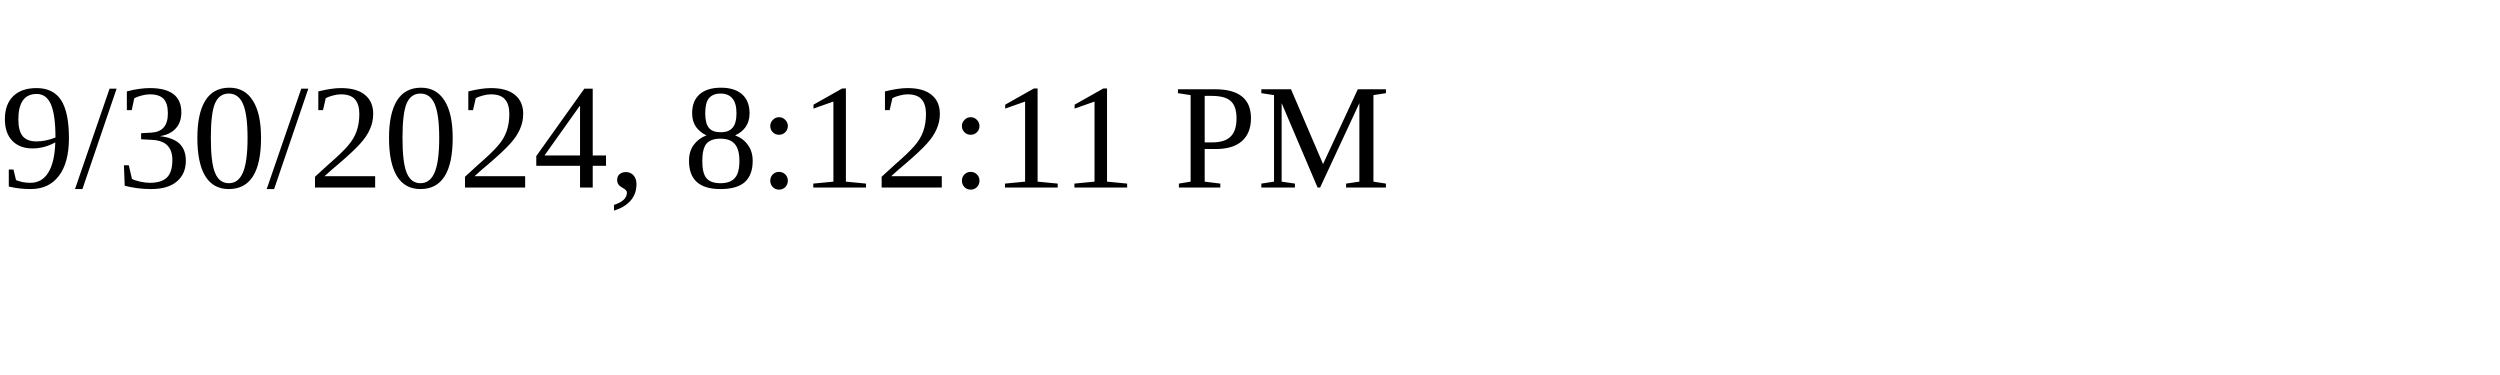
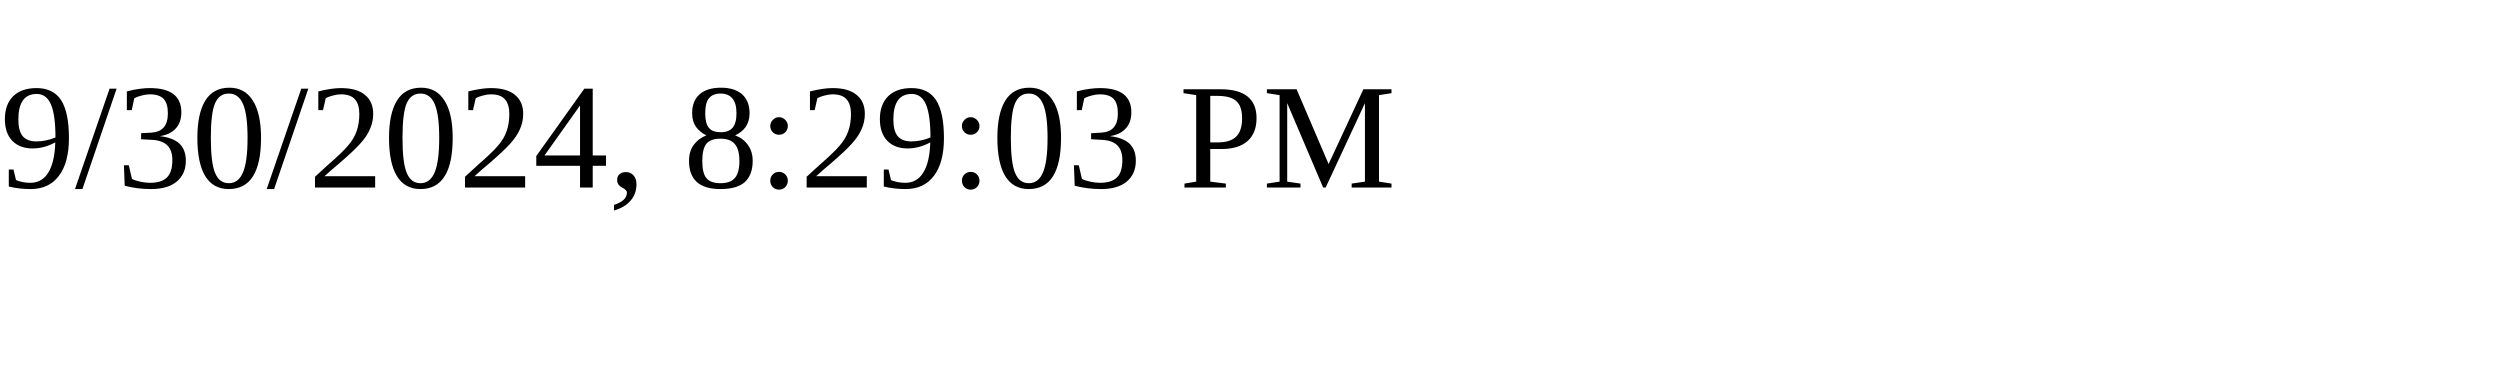
<svg xmlns="http://www.w3.org/2000/svg" height="30" width="200">
-   <text x="0" y="15">9/30/2024, 8:12:11 PM</text>
+   <text x="0" y="15">9/30/2024, 8:29:03 PM</text>
</svg>
